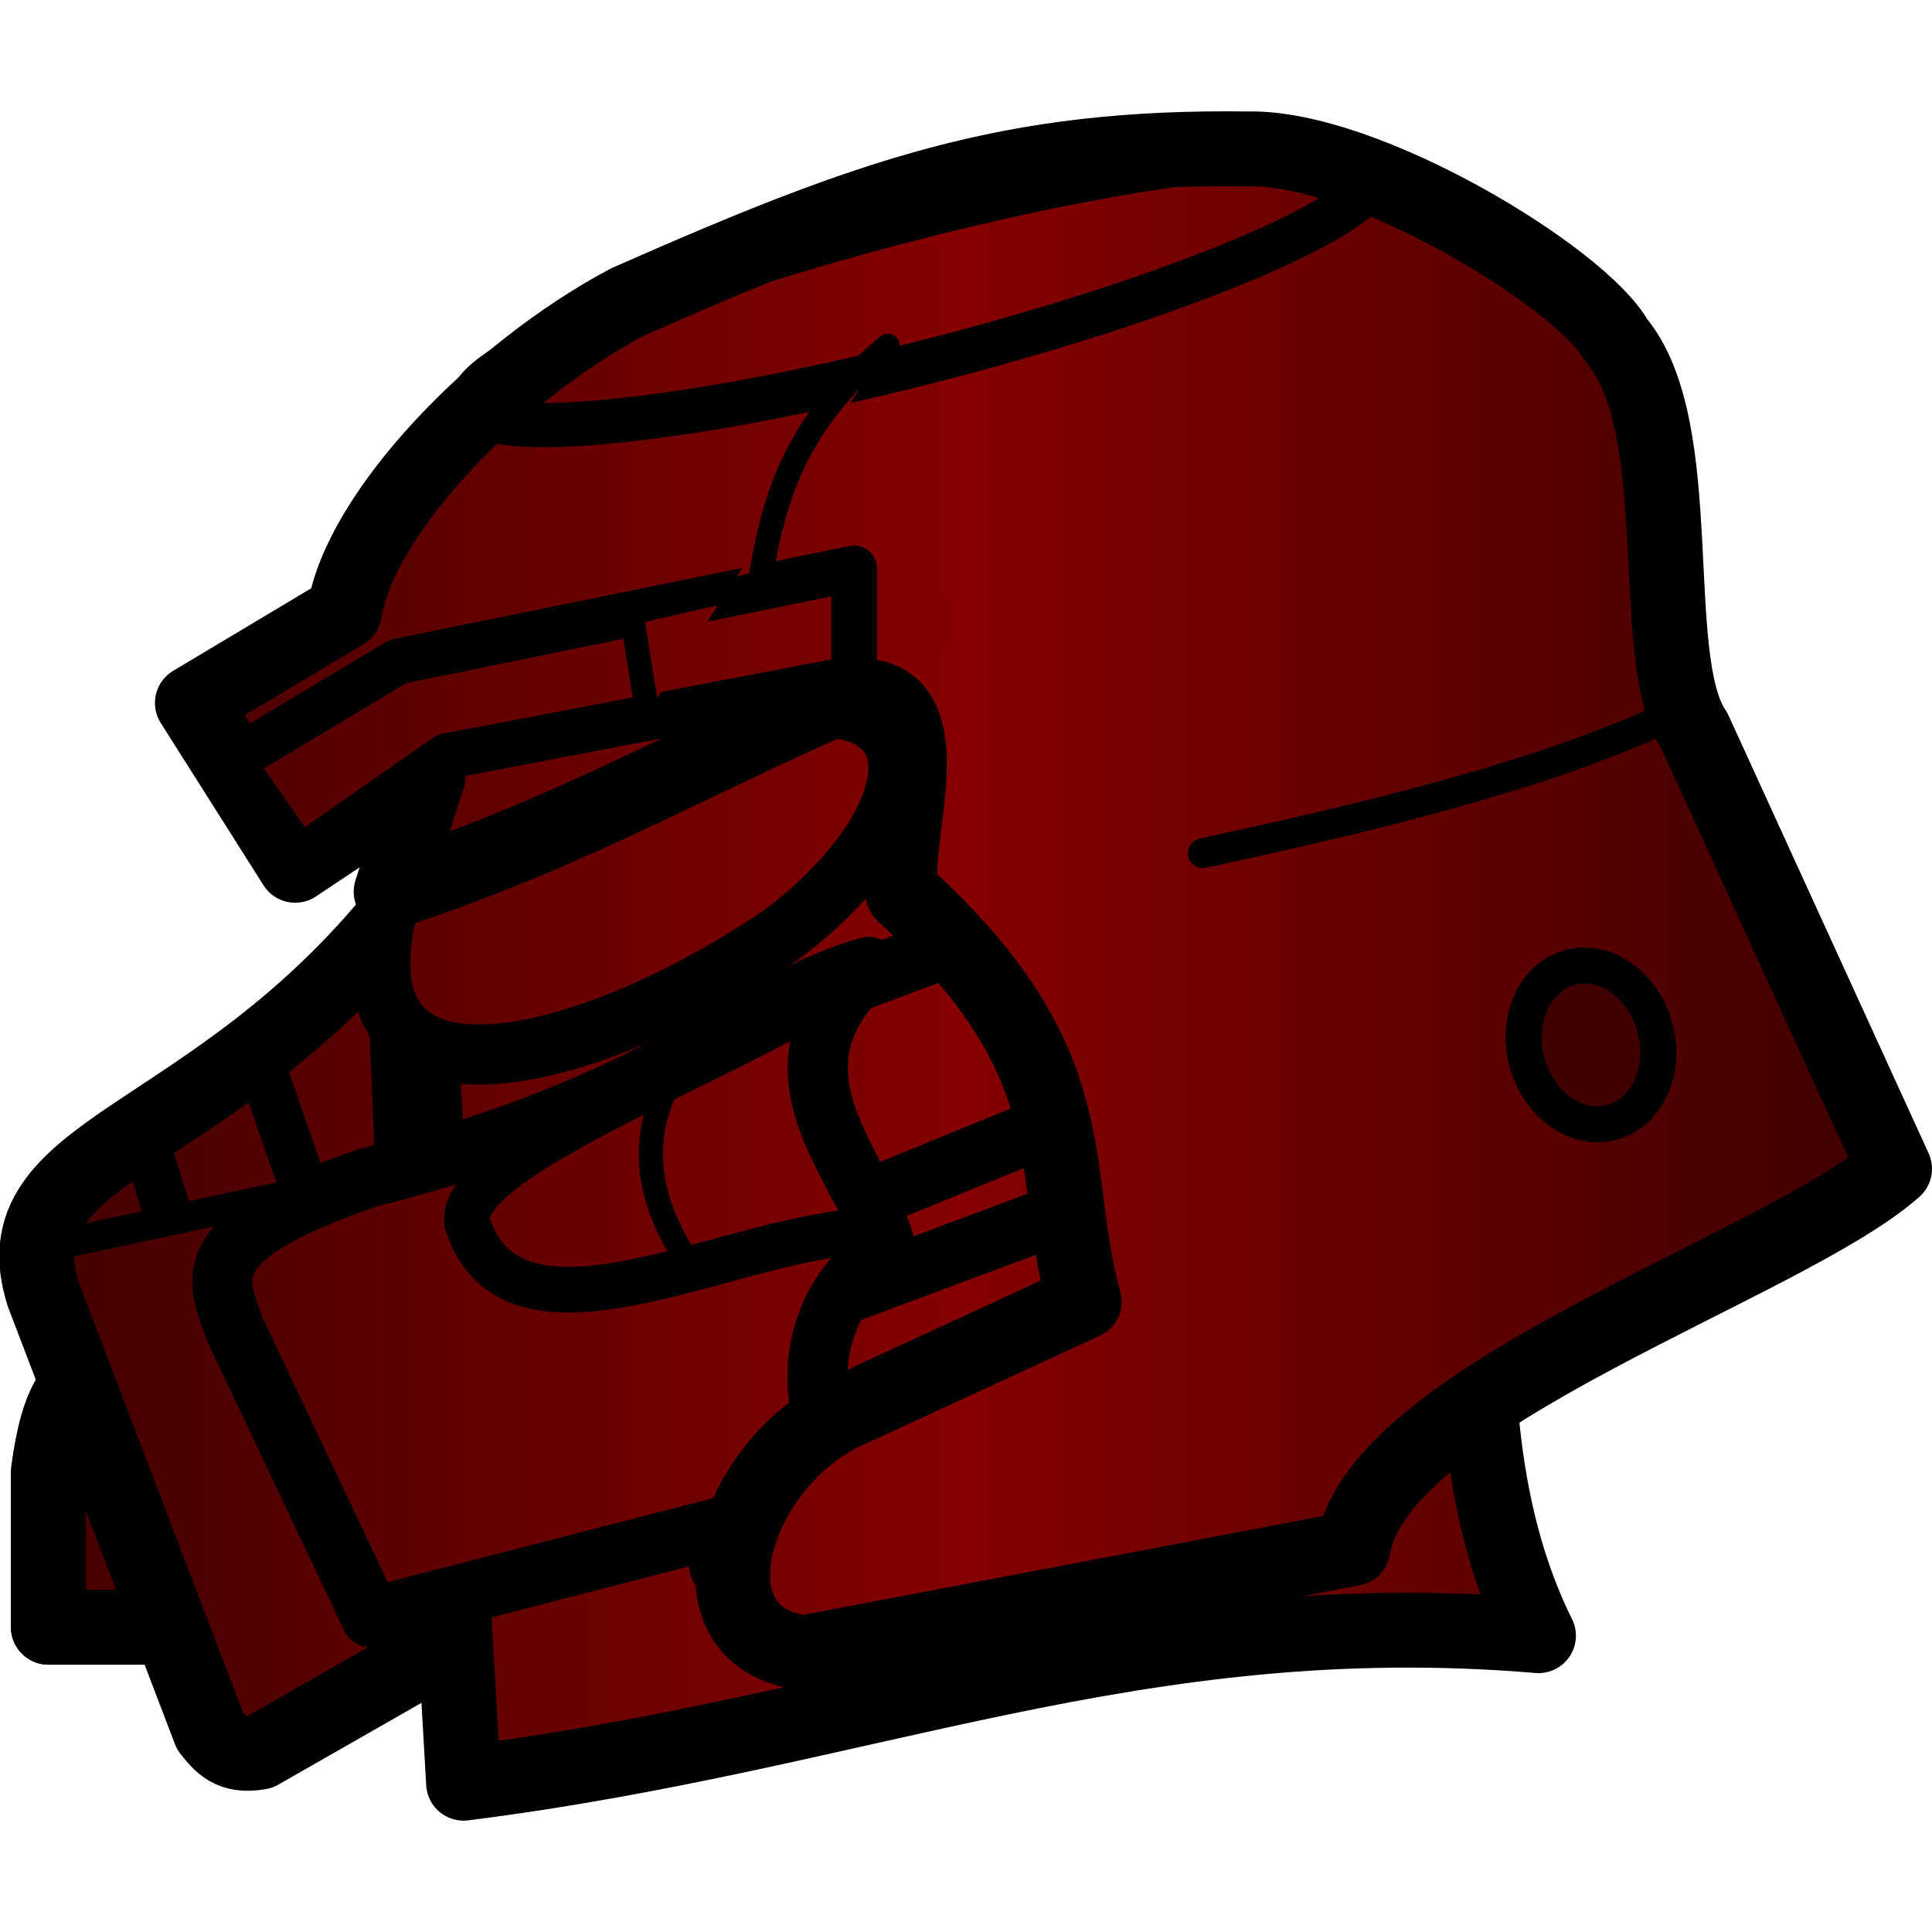
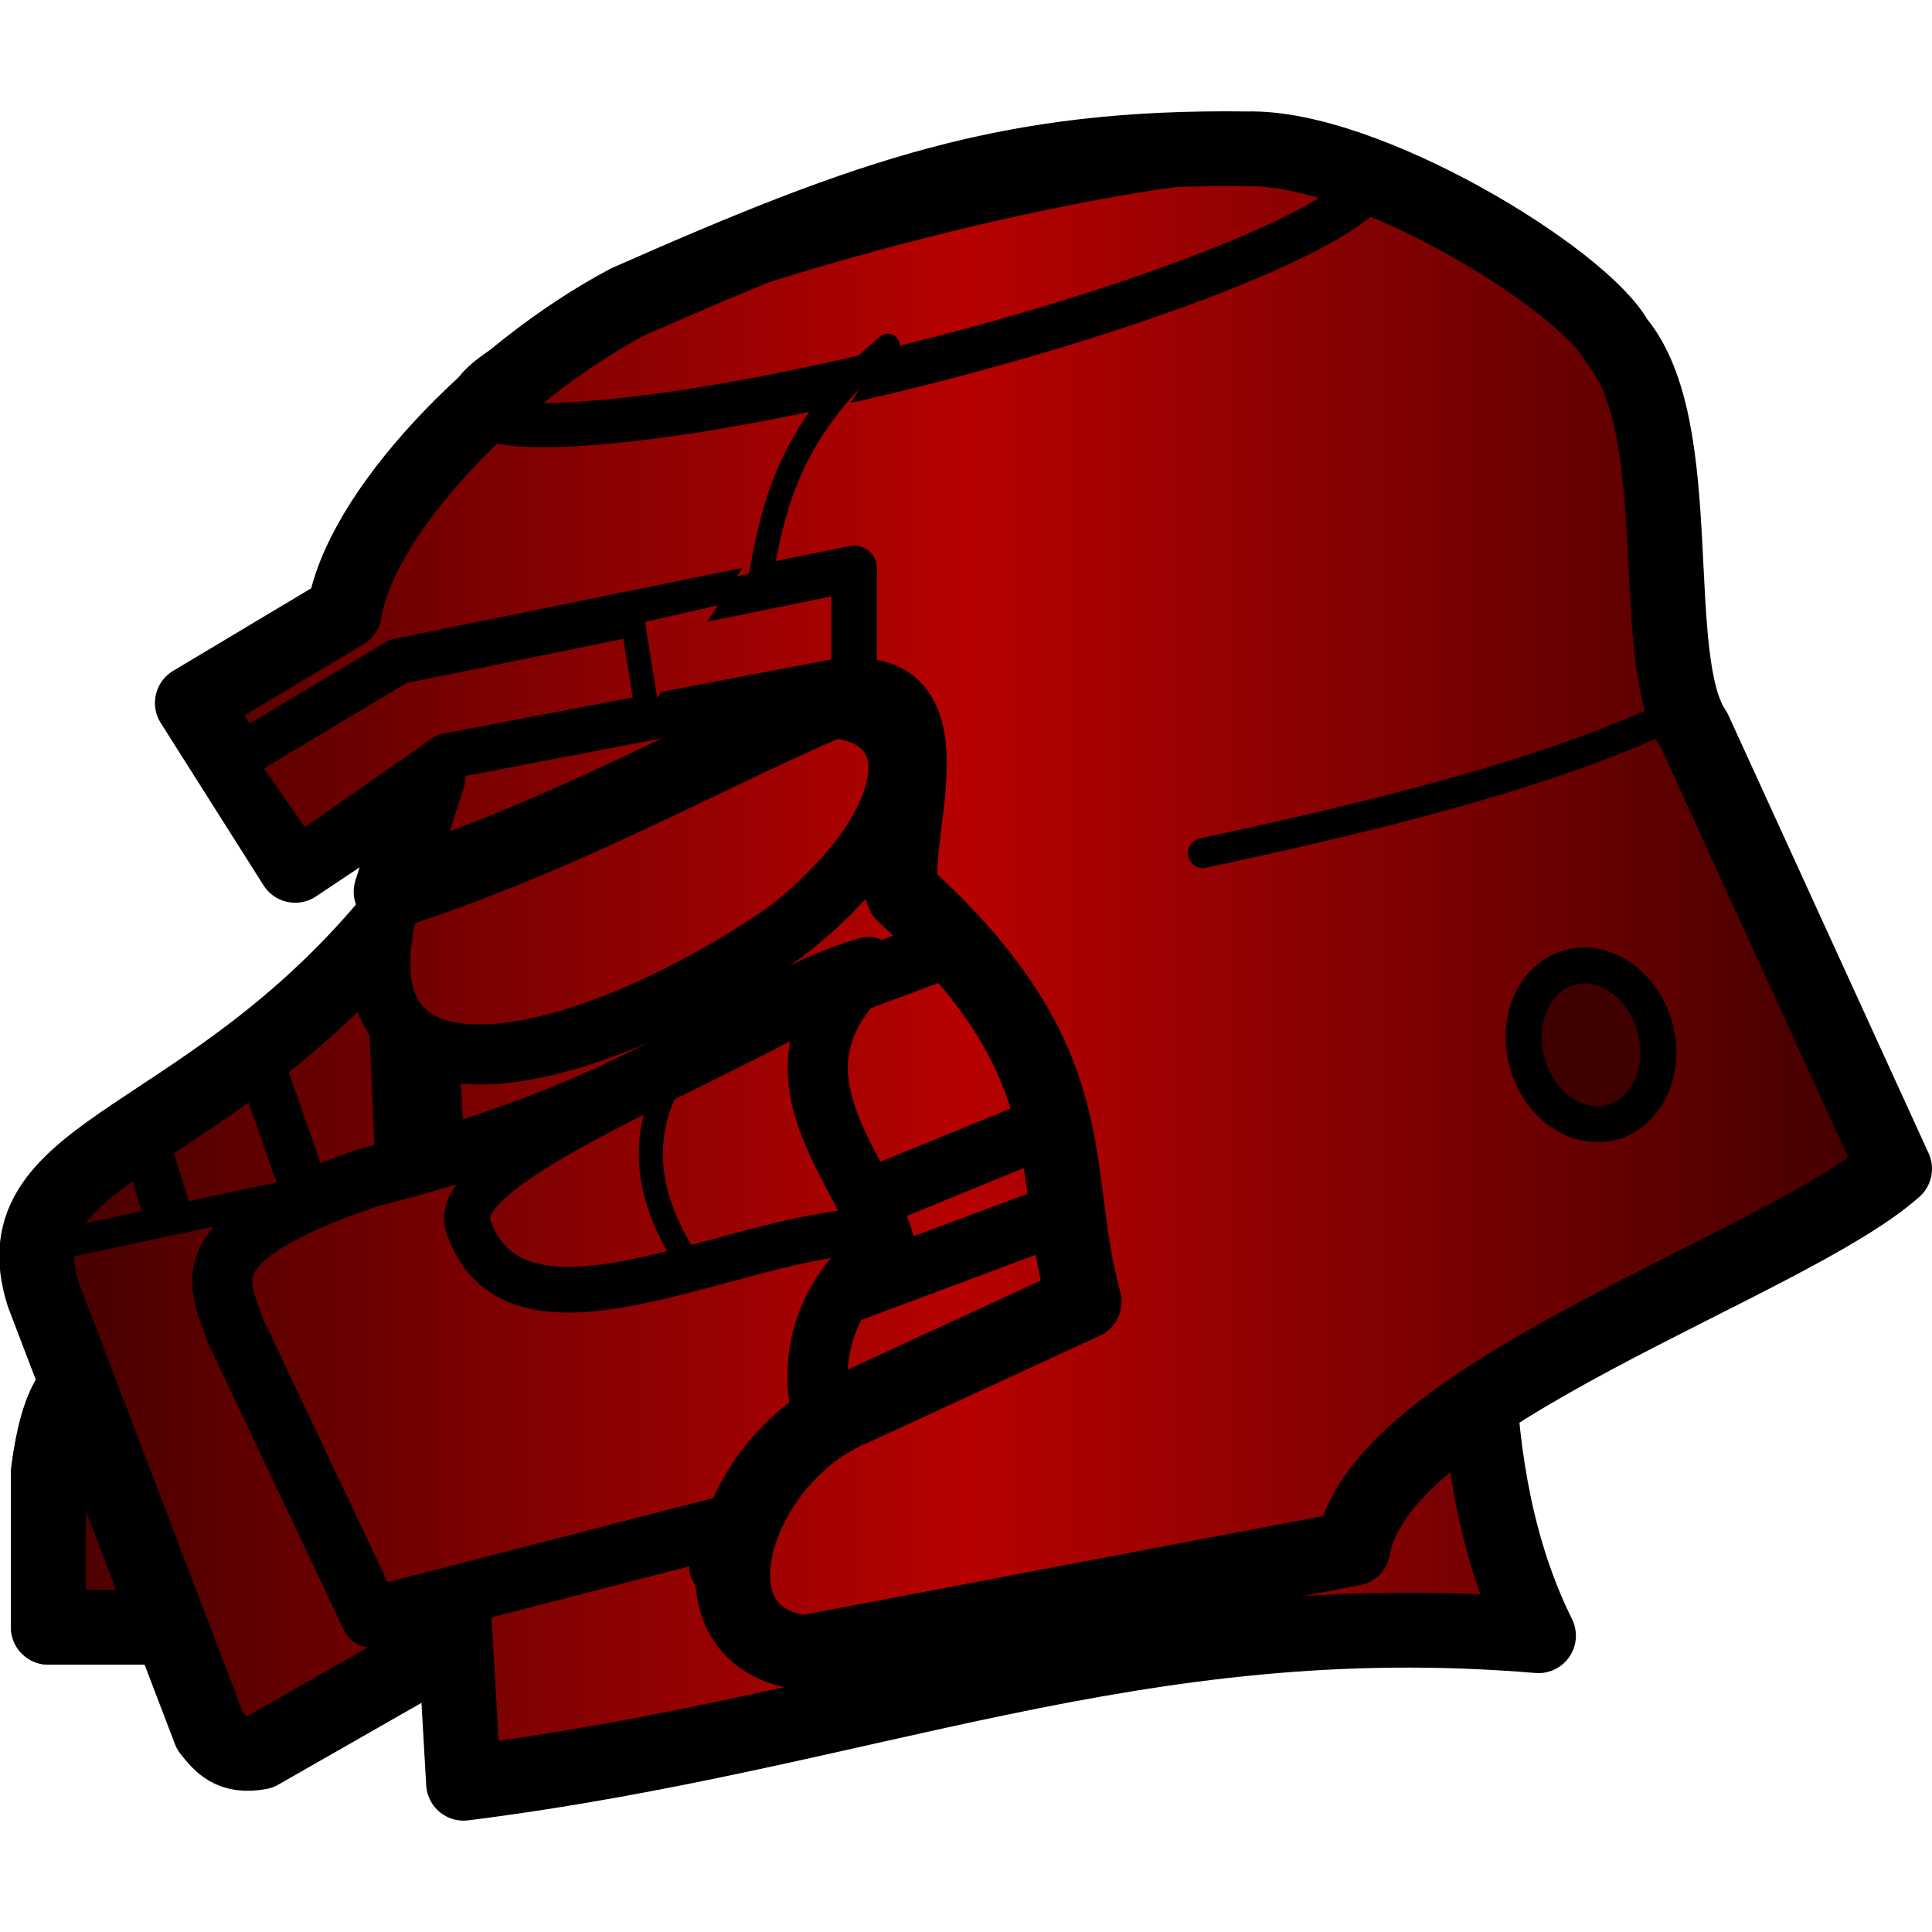
<svg xmlns="http://www.w3.org/2000/svg" xmlns:xlink="http://www.w3.org/1999/xlink" xml:space="preserve" width="64" height="64" viewBox="0 0 16.933 16.933">
  <defs>
-     <linearGradient id="f">
+     <linearGradient id="a">
      <stop offset="0" style="stop-color:#400000;stop-opacity:1" />
-       <stop offset=".5" style="stop-color:#850000;stop-opacity:.996" />
+       <stop offset=".5" style="stop-color:#b70101;stop-opacity:1" />
      <stop offset="1" style="stop-color:#3b0000;stop-opacity:.996" />
    </linearGradient>
-     <linearGradient xlink:href="#f" id="g" x1="106.363" x2="123.296" y1="100.012" y2="100.012" gradientUnits="userSpaceOnUse" />
+     <linearGradient xlink:href="#a" id="b" x1="106.363" x2="123.296" y1="100.012" y2="100.012" gradientUnits="userSpaceOnUse" />
  </defs>
-   <g style="fill:url(#g);fill-opacity:1" transform="translate(-106.363 -91.546)">
-     <path d="M110.426 107.175c3.533-.445 5.888-1.589 9.421-1.293-1.424-2.87.506-7.394-.158-10.482l-10.414 2.114.56 1.492.208 1.51z" style="fill:url(#g);fill-opacity:1;stroke:#000;stroke-width:.656;stroke-linecap:round;stroke-linejoin:round;stroke-miterlimit:2;stroke-dasharray:none;stroke-opacity:1" />
-     <path d="m113.845 100.157 2.331-.87.467 1.678-3.575 1.461.528-2.145zM113.444 103.008l2.331-.87.467 1.679-3.575 1.46.528-2.144z" style="fill:url(#g);fill-opacity:1;stroke:#000;stroke-width:.527;stroke-linecap:round;stroke-linejoin:round;stroke-miterlimit:2;stroke-dasharray:none;stroke-opacity:1" />
-     <g style="stroke-width:.825;stroke-dasharray:none;fill:url(#g);fill-opacity:1">
-       <path d="M107.419 105.566c.443.118.923 1.36 1.295 2.072.1.367.24.715-.569.747h-1.254v-1.704c.11-.857.32-.98.528-1.115" style="fill:url(#g);fill-opacity:1;stroke:#141414;stroke-width:.825;stroke-linecap:round;stroke-linejoin:round;stroke-miterlimit:2;stroke-dasharray:none;stroke-opacity:1" transform="translate(21.688 19.519)scale(.79613)" />
-       <path d="M107.419 105.566c.443.118.923 1.36 1.295 2.072.1.367.24.715-.569.747h-1.254v-1.704c.11-.857.32-.98.528-1.115" style="fill:url(#g);stroke:#000;stroke-width:.825;stroke-linecap:round;stroke-linejoin:round;stroke-miterlimit:2;stroke-dasharray:none;stroke-opacity:1;fill-opacity:1" transform="translate(21.688 19.519)scale(.79613)" />
+   <g style="fill:url(#b);fill-opacity:1" transform="translate(-106.363 -91.546)">
+     <path d="M110.426 107.175c3.533-.445 5.888-1.589 9.421-1.293-1.424-2.87.506-7.394-.158-10.482l-10.414 2.114.56 1.492.208 1.51z" style="fill:url(#b);fill-opacity:1;stroke:#000;stroke-width:.656;stroke-linecap:round;stroke-linejoin:round;stroke-miterlimit:2;stroke-dasharray:none;stroke-opacity:1" />
+     <path d="m113.845 100.157 2.331-.87.467 1.678-3.575 1.461.528-2.145zm-.401 2.851 2.331-.87.467 1.679-3.575 1.46.528-2.144z" style="fill:url(#b);fill-opacity:1;stroke:#000;stroke-width:.527;stroke-linecap:round;stroke-linejoin:round;stroke-miterlimit:2;stroke-dasharray:none;stroke-opacity:1" />
+     <g style="stroke-width:.825;stroke-dasharray:none;fill:url(#b);fill-opacity:1">
+       <path d="M107.419 105.566c.443.118.923 1.36 1.295 2.072.1.367.24.715-.569.747h-1.254v-1.704c.11-.857.32-.98.528-1.115" style="fill:url(#b);fill-opacity:1;stroke:#141414;stroke-width:.825;stroke-linecap:round;stroke-linejoin:round;stroke-miterlimit:2;stroke-dasharray:none;stroke-opacity:1" transform="translate(21.688 19.519)scale(.79613)" />
+       <path d="M107.419 105.566c.443.118.923 1.36 1.295 2.072.1.367.24.715-.569.747h-1.254v-1.704c.11-.857.32-.98.528-1.115" style="fill:url(#b);stroke:#000;stroke-width:.825;stroke-linecap:round;stroke-linejoin:round;stroke-miterlimit:2;stroke-dasharray:none;stroke-opacity:1;fill-opacity:1" transform="translate(21.688 19.519)scale(.79613)" />
    </g>
-     <path d="M109.883 99.504c-1.666 2.09-3.555 2.09-3.14 3.389l1.46 3.823c.093.115.182.234.436.187l1.523-.87z" style="fill:url(#g);fill-opacity:1;stroke:#000;stroke-width:.527;stroke-linecap:round;stroke-linejoin:round;stroke-miterlimit:2;stroke-dasharray:none" />
-     <path d="M106.743 102.893c-.01-.414 1.558-1.668 3.028-2.253l-.247-.825-2.474 2.042z" style="fill:url(#g);fill-opacity:1;stroke:none;stroke-width:.263;stroke-linecap:round;stroke-linejoin:round;stroke-miterlimit:2;stroke-dasharray:none;stroke-opacity:1" />
-     <path d="M109.883 99.504c-1.666 2.09-3.555 2.09-3.14 3.389l1.46 3.823c.093.115.182.234.436.187l1.523-.87z" style="fill:url(#g);stroke:#000;stroke-width:.656;stroke-linecap:round;stroke-linejoin:round;stroke-miterlimit:2;stroke-dasharray:none;stroke-opacity:1;fill-opacity:1" />
-     <path d="M113.583 97.85c.907.11.651 1.129-.456 1.974-1.69 1.152-3.776 1.66-3.512-.004.14-.956 1.197-1.745 3.516-1.939z" style="fill:url(#g);fill-opacity:1;stroke:none;stroke-width:.527;stroke-linecap:round;stroke-linejoin:round;stroke-miterlimit:2;stroke-dasharray:none;stroke-opacity:1" />
-     <path d="M109.653 99.863c1.401-1.057 2.936-1.246 4.44-1.713l-.287-.246-2.481.493-.7.247-.397.301-.342.411zM109.988 100.448c1.59-.225 2.729-.928 3.92-1.576l-.59.59-.493.342-1 .493-.7.247-.575.055-.507-.083z" style="fill:url(#g);fill-opacity:1;stroke:none;stroke-width:.211;stroke-linecap:round;stroke-linejoin:round;stroke-miterlimit:2;stroke-dasharray:none;stroke-opacity:1" />
-     <path d="M113.686 97.752c.907.11.652 1.129-.456 1.974-1.69 1.152-3.776 1.66-3.512-.005.14-.955 1.198-1.744 3.516-1.938z" style="fill:url(#g);fill-opacity:1;stroke:#000;stroke-width:.527;stroke-linecap:round;stroke-linejoin:round;stroke-miterlimit:2;stroke-dasharray:none;stroke-opacity:1" />
-     <path d="M109.595 101.866c-1.572.536-1.324.9-1.169 1.342l1.19 2.514 4.414-1.14c-.622-.35-.749-1.505.096-2.092-.145-.676-1.167-1.533-.15-2.469-1.079.301-1.735 1.178-4.381 1.845" style="fill:url(#g);fill-opacity:1;stroke:none;stroke-width:.527;stroke-linecap:round;stroke-linejoin:round;stroke-miterlimit:2;stroke-dasharray:none" />
-     <g style="stroke:#570000;stroke-opacity:1;fill:url(#g);fill-opacity:1">
-       <path d="M111.814 110.628h.97v1.494h1.468v-1.494h.786" style="fill:url(#g);fill-opacity:1;stroke:#570000;stroke-width:.265;stroke-linecap:round;stroke-linejoin:round;stroke-miterlimit:2;stroke-dasharray:none;stroke-opacity:1" transform="rotate(-15.888 155.263 24.568)scale(.79613)" />
-       <path d="M114.554 110.628h.97v1.494h1.467v-1.494h.787" style="fill:url(#g);fill-opacity:1;stroke:#570000;stroke-width:.265;stroke-linecap:round;stroke-linejoin:round;stroke-miterlimit:2;stroke-dasharray:none;stroke-opacity:1" transform="rotate(-15.888 155.263 24.568)scale(.79613)" />
+     <path d="M109.883 99.504c-1.666 2.09-3.555 2.09-3.14 3.389l1.46 3.823c.093.115.182.234.436.187l1.523-.87z" style="fill:url(#b);fill-opacity:1;stroke:#000;stroke-width:.527;stroke-linecap:round;stroke-linejoin:round;stroke-miterlimit:2;stroke-dasharray:none" />
+     <path d="M106.743 102.893c-.01-.414 1.558-1.668 3.028-2.253l-.247-.825-2.474 2.042z" style="fill:url(#b);fill-opacity:1;stroke:none;stroke-width:.263;stroke-linecap:round;stroke-linejoin:round;stroke-miterlimit:2;stroke-dasharray:none;stroke-opacity:1" />
+     <path d="M109.883 99.504c-1.666 2.09-3.555 2.09-3.14 3.389l1.46 3.823c.093.115.182.234.436.187l1.523-.87z" style="fill:url(#b);stroke:#000;stroke-width:.656;stroke-linecap:round;stroke-linejoin:round;stroke-miterlimit:2;stroke-dasharray:none;stroke-opacity:1;fill-opacity:1" />
+     <path d="M113.583 97.85c.907.11.651 1.129-.456 1.974-1.69 1.152-3.776 1.66-3.512-.004.14-.956 1.197-1.745 3.516-1.939z" style="fill:url(#b);fill-opacity:1;stroke:none;stroke-width:.527;stroke-linecap:round;stroke-linejoin:round;stroke-miterlimit:2;stroke-dasharray:none;stroke-opacity:1" />
+     <path d="M109.653 99.863c1.401-1.057 2.936-1.246 4.44-1.713l-.287-.246-2.481.493-.7.247-.397.301-.342.411zm.335.585c1.59-.225 2.729-.928 3.92-1.576l-.59.59-.493.342-1 .493-.7.247-.575.055-.507-.083z" style="fill:url(#b);fill-opacity:1;stroke:none;stroke-width:.211;stroke-linecap:round;stroke-linejoin:round;stroke-miterlimit:2;stroke-dasharray:none;stroke-opacity:1" />
+     <path d="M113.686 97.752c.907.11.652 1.129-.456 1.974-1.69 1.152-3.776 1.66-3.512-.005.14-.955 1.198-1.744 3.516-1.938z" style="fill:url(#b);fill-opacity:1;stroke:#000;stroke-width:.527;stroke-linecap:round;stroke-linejoin:round;stroke-miterlimit:2;stroke-dasharray:none;stroke-opacity:1" />
+     <path d="M109.595 101.866c-1.572.536-1.324.9-1.169 1.342l1.19 2.514 4.414-1.14c-.622-.35-.749-1.505.096-2.092-.145-.676-1.167-1.533-.15-2.469-1.079.301-1.735 1.178-4.381 1.845" style="fill:url(#b);fill-opacity:1;stroke:none;stroke-width:.527;stroke-linecap:round;stroke-linejoin:round;stroke-miterlimit:2;stroke-dasharray:none" />
+     <g style="stroke:#570000;stroke-opacity:1;fill:url(#b);fill-opacity:1">
+       <path d="M111.814 110.628h.97v1.494h1.468v-1.494h.786" style="fill:url(#b);fill-opacity:1;stroke:#570000;stroke-width:.265;stroke-linecap:round;stroke-linejoin:round;stroke-miterlimit:2;stroke-dasharray:none;stroke-opacity:1" transform="rotate(-15.888 155.263 24.568)scale(.79613)" />
+       <path d="M114.554 110.628h.97v1.494h1.467v-1.494h.787" style="fill:url(#b);fill-opacity:1;stroke:#570000;stroke-width:.265;stroke-linecap:round;stroke-linejoin:round;stroke-miterlimit:2;stroke-dasharray:none;stroke-opacity:1" transform="rotate(-15.888 155.263 24.568)scale(.79613)" />
    </g>
-     <path d="m107.609 101.473.213.674m.83-1.262.313.9" style="fill:url(#g);fill-opacity:1;stroke:#000;stroke-width:.421;stroke-linecap:round;stroke-linejoin:round;stroke-miterlimit:2;stroke-dasharray:none;stroke-opacity:1" />
-     <path d="M109.595 101.866c-1.572.536-1.324.9-1.169 1.342l1.19 2.514 4.414-1.14c-.622-.35-.749-1.505.096-2.092-.145-.676-1.167-1.533-.15-2.469-1.079.301-1.735 1.178-4.381 1.845" style="fill:url(#g);stroke:none;stroke-width:.527;stroke-linecap:round;stroke-linejoin:round;stroke-miterlimit:2;stroke-dasharray:none;fill-opacity:1" />
-     <path d="m108.426 102.814 5.19-1.474.034-.82-4.055 1.346c-.965.344-1.436.664-1.17.948" style="fill:url(#g);fill-opacity:1;stroke:none;stroke-width:.263;stroke-linecap:round;stroke-linejoin:round;stroke-miterlimit:2;stroke-dasharray:none;stroke-opacity:1" />
-     <path d="M114.05 102.338c-1.16-.025-3.15 1.19-3.581-.04-.213-.568 2.236-1.441 3.354-2.162l-.313.783.219.753zM114.07 102.449l-.376.443-.177.443-.011.477.21.72c-.743.155-1.833.41-2.283.133-.639-.558.292-1.303 2.638-2.216" style="fill:url(#g);fill-opacity:1;stroke:none;stroke-width:.263;stroke-linecap:round;stroke-linejoin:round;stroke-miterlimit:2;stroke-dasharray:none;stroke-opacity:1" />
-     <path d="M110.436 102.271c1.042-.584 2.074-1.116 3.059-1.407l.31-.687-2.372 1.252-.51.3-.332.287z" style="fill:url(#g);fill-opacity:1;stroke:none;stroke-width:.263;stroke-linecap:round;stroke-linejoin:round;stroke-miterlimit:2;stroke-dasharray:none;stroke-opacity:1" />
-     <path d="M110.59 102.016c1.04-.686 2.069-1.376 3.06-1.496l.155-.343-2.372 1.252-.51.3zM110.558 102.526c1.02-.518 2.039-.933 3.058-1.186l.433.987-.588.01-1.064.278-.886.2-.4-.012-.332-.1z" style="fill:url(#g);fill-opacity:1;stroke:none;stroke-width:.263;stroke-linecap:round;stroke-linejoin:round;stroke-miterlimit:2;stroke-dasharray:none;stroke-opacity:1" />
-     <path d="M110.78 102.703c1.019-.518 1.93-.779 2.949-1.031l.32.655-.588.01-1.064.278-.886.2-.4-.012-.166-.05z" style="fill:url(#g);fill-opacity:1;stroke:none;stroke-width:.263;stroke-linecap:round;stroke-linejoin:round;stroke-miterlimit:2;stroke-dasharray:none;stroke-opacity:1" />
-     <path d="M111.311 102.731c1.464-.444 1.537-.518 2.557-.77l.18.366-.587.01-1.064.278-.886.2c-.272.001-.841-.061-.482-.037zM114.07 102.449c-.957.523-1.94 1.145-2.795 1.69.209-.353.848-.855 1.913-1.325z" style="fill:url(#g);fill-opacity:1;stroke:none;stroke-width:.263;stroke-linecap:round;stroke-linejoin:round;stroke-miterlimit:2;stroke-dasharray:none;stroke-opacity:1" />
-     <path d="M111.237 104.234a14 14 0 0 1 2.28-.899l.554-.886-2.08 1.176-.678.417zM111.237 104.407c1.021-.063 1.605-.35 2.269-.595l.21.72c-1.372.357-2.276.372-2.48-.125" style="fill:url(#g);fill-opacity:1;stroke:none;stroke-width:.263;stroke-linecap:round;stroke-linejoin:round;stroke-miterlimit:2;stroke-dasharray:none;stroke-opacity:1" />
-     <path d="M111.433 104.665c1.021-.063 1.515-.247 2.178-.493l.105.322c-1.36.302-2.016.4-2.283.171" style="fill:url(#g);fill-opacity:1;stroke:none;stroke-width:.263;stroke-linecap:round;stroke-linejoin:round;stroke-miterlimit:2;stroke-dasharray:none;stroke-opacity:1" />
-     <path d="m114.07 102.449-.376.443-.177.443-.011.477.21.72c-.743.155-1.833.41-2.283.133-.639-.558.292-1.303 2.638-2.216" style="fill:url(#g);fill-opacity:1;stroke:#141414;stroke-width:.401;stroke-linecap:round;stroke-linejoin:round;stroke-miterlimit:2;stroke-dasharray:none;stroke-opacity:1" />
-     <path d="M109.595 101.866c-1.572.536-1.324.9-1.169 1.342l1.19 2.514 4.414-1.14c-.622-.35-.749-1.505.096-2.092-.145-.676-1.167-1.533-.15-2.469-1.079.301-1.735 1.178-4.381 1.845" style="fill:url(#g);fill-opacity:1;stroke:#000;stroke-width:.527;stroke-linecap:round;stroke-linejoin:round;stroke-miterlimit:2;stroke-dasharray:none;stroke-opacity:1" />
-     <path d="m108.95 99.13-.901-1.423 1.333-.797c.284-.977 1.045-2.566 2.481-2.717 2.14-.945 3.352-1.37 5.433-1.342 1.038-.025 2.932 1.134 3.233 1.679.647.766.258 2.8.684 3.42l1.755 3.84c-.957.851-4.528 1.984-4.746 3.327l-4.812.915c-1.115-.141-.596-1.724.435-2.145l2.02-.932c-.324-1.184.061-2.08-1.585-3.575-.171-.377.506-1.951-.59-1.71l-3.576.684z" style="display:inline;fill:url(#g);fill-opacity:1;stroke:none;stroke-width:.527;stroke-linecap:round;stroke-linejoin:round;stroke-miterlimit:2;stroke-dasharray:none;stroke-opacity:1" />
-     <path d="m109.006 99.334-.9-1.423 1.332-.797c.285-.977 1.045-2.565 2.482-2.717 2.14-.944 3.351-1.369 5.432-1.342 1.038-.024 2.932 1.135 3.233 1.68.647.766.258 2.8.684 3.419l1.755 3.84c-.957.852-4.528 1.984-4.746 3.327l-4.812.916c-1.115-.142-.596-1.725.435-2.145l2.02-.933c-.324-1.184.061-2.08-1.585-3.575-.171-.376.507-1.95-.59-1.71l-3.575.684z" style="display:inline;fill:url(#g);stroke:none;stroke-width:.527;stroke-linecap:round;stroke-linejoin:round;stroke-miterlimit:2;stroke-dasharray:none;stroke-opacity:1;fill-opacity:1" />
-     <path d="m108.985 99.075 1.289-.9 3.575-.684v-.963l-3.997.815-1.463.876z" style="fill:url(#g);fill-opacity:1;stroke:#141414;stroke-width:.263;stroke-linecap:round;stroke-linejoin:round;stroke-miterlimit:2;stroke-dasharray:none;stroke-opacity:1" />
-     <path d="m115.866 102.955-2.29 1.086-.385.37-.343.632v.495l.274.357.22.082 4.861-.892.096-.33.371-.453.797-.577.92-.535 1.634-.81.92-.591-2.197.082-3.42.563z" style="fill:url(#g);fill-opacity:1;stroke:none;stroke-width:.263;stroke-linecap:round;stroke-linejoin:round;stroke-miterlimit:2;stroke-dasharray:none;stroke-opacity:1" />
-     <path d="M121.135 97.755c-1.636 1.11-4.472 1.169-6.855 1.625 1.144 1.143 1.647 2.337 1.586 3.575l7.102-1.165z" style="fill:url(#g);fill-opacity:1;stroke:none;stroke-width:.263;stroke-linecap:round;stroke-linejoin:round;stroke-miterlimit:2;stroke-dasharray:none;stroke-opacity:1" />
-     <path d="m120.133 98.161-1.51.455 1.764 4.574 1.466-.794z" style="fill:url(#g);fill-opacity:1;stroke:none;stroke-width:.263;stroke-linecap:round;stroke-linejoin:round;stroke-miterlimit:2;stroke-dasharray:none;stroke-opacity:1" />
-     <path d="m115.866 102.955-2.29 1.086-.385.37-.343.632v.495l.274.357.22.082 4.861-.892.096-.33.371-.453.797-.577.92-.535 1.634-.81.92-.591-2.197.082-3.42.563z" style="fill:url(#g);stroke:none;stroke-width:.263;stroke-linecap:round;stroke-linejoin:round;stroke-miterlimit:2;stroke-dasharray:none;stroke-opacity:1;fill-opacity:1" />
-     <path d="M112.198 101.096c-.234.492-.146.999.2 1.519" style="fill:url(#g);fill-opacity:1;stroke:#000;stroke-width:.211;stroke-linecap:round;stroke-linejoin:round;stroke-miterlimit:2;stroke-dasharray:none;stroke-opacity:1" />
+     <path d="m107.609 101.473.213.674m.83-1.262.313.9" style="fill:url(#b);fill-opacity:1;stroke:#000;stroke-width:.421;stroke-linecap:round;stroke-linejoin:round;stroke-miterlimit:2;stroke-dasharray:none;stroke-opacity:1" />
+     <path d="M109.595 101.866c-1.572.536-1.324.9-1.169 1.342l1.19 2.514 4.414-1.14c-.622-.35-.749-1.505.096-2.092-.145-.676-1.167-1.533-.15-2.469-1.079.301-1.735 1.178-4.381 1.845" style="fill:url(#b);stroke:none;stroke-width:.527;stroke-linecap:round;stroke-linejoin:round;stroke-miterlimit:2;stroke-dasharray:none;fill-opacity:1" />
+     <path d="m108.426 102.814 5.19-1.474.034-.82-4.055 1.346c-.965.344-1.436.664-1.17.948" style="fill:url(#b);fill-opacity:1;stroke:none;stroke-width:.263;stroke-linecap:round;stroke-linejoin:round;stroke-miterlimit:2;stroke-dasharray:none;stroke-opacity:1" />
+     <path d="M114.05 102.338c-1.16-.025-3.15 1.19-3.581-.04-.213-.568 2.236-1.441 3.354-2.162l-.313.783.219.753zm.02.111-.376.443-.177.443-.011.477.21.72c-.743.155-1.833.41-2.283.133-.639-.558.292-1.303 2.638-2.216" style="fill:url(#b);fill-opacity:1;stroke:none;stroke-width:.263;stroke-linecap:round;stroke-linejoin:round;stroke-miterlimit:2;stroke-dasharray:none;stroke-opacity:1" />
+     <path d="M110.436 102.271c1.042-.584 2.074-1.116 3.059-1.407l.31-.687-2.372 1.252-.51.3-.332.287z" style="fill:url(#b);fill-opacity:1;stroke:none;stroke-width:.263;stroke-linecap:round;stroke-linejoin:round;stroke-miterlimit:2;stroke-dasharray:none;stroke-opacity:1" />
+     <path d="M110.59 102.016c1.04-.686 2.069-1.376 3.06-1.496l.155-.343-2.372 1.252-.51.3zm-.032.51c1.02-.518 2.039-.933 3.058-1.186l.433.987-.588.01-1.064.278-.886.2-.4-.012-.332-.1z" style="fill:url(#b);fill-opacity:1;stroke:none;stroke-width:.263;stroke-linecap:round;stroke-linejoin:round;stroke-miterlimit:2;stroke-dasharray:none;stroke-opacity:1" />
+     <path d="M110.78 102.703c1.019-.518 1.93-.779 2.949-1.031l.32.655-.588.01-1.064.278-.886.2-.4-.012-.166-.05z" style="fill:url(#b);fill-opacity:1;stroke:none;stroke-width:.263;stroke-linecap:round;stroke-linejoin:round;stroke-miterlimit:2;stroke-dasharray:none;stroke-opacity:1" />
+     <path d="M111.311 102.731c1.464-.444 1.537-.518 2.557-.77l.18.366-.587.01-1.064.278-.886.2c-.272.001-.841-.061-.482-.037zm2.759-.282c-.957.523-1.94 1.145-2.795 1.69.209-.353.848-.855 1.913-1.325z" style="fill:url(#b);fill-opacity:1;stroke:none;stroke-width:.263;stroke-linecap:round;stroke-linejoin:round;stroke-miterlimit:2;stroke-dasharray:none;stroke-opacity:1" />
+     <path d="M111.237 104.234a14 14 0 0 1 2.28-.899l.554-.886-2.08 1.176-.678.417zm0 .173c1.021-.063 1.605-.35 2.269-.595l.21.72c-1.372.357-2.276.372-2.48-.125" style="fill:url(#b);fill-opacity:1;stroke:none;stroke-width:.263;stroke-linecap:round;stroke-linejoin:round;stroke-miterlimit:2;stroke-dasharray:none;stroke-opacity:1" />
+     <path d="M111.433 104.665c1.021-.063 1.515-.247 2.178-.493l.105.322c-1.36.302-2.016.4-2.283.171" style="fill:url(#b);fill-opacity:1;stroke:none;stroke-width:.263;stroke-linecap:round;stroke-linejoin:round;stroke-miterlimit:2;stroke-dasharray:none;stroke-opacity:1" />
+     <path d="m114.07 102.449-.376.443-.177.443-.011.477.21.72c-.743.155-1.833.41-2.283.133-.639-.558.292-1.303 2.638-2.216" style="fill:url(#b);fill-opacity:1;stroke:#141414;stroke-width:.401;stroke-linecap:round;stroke-linejoin:round;stroke-miterlimit:2;stroke-dasharray:none;stroke-opacity:1" />
+     <path d="M109.595 101.866c-1.572.536-1.324.9-1.169 1.342l1.19 2.514 4.414-1.14c-.622-.35-.749-1.505.096-2.092-.145-.676-1.167-1.533-.15-2.469-1.079.301-1.735 1.178-4.381 1.845" style="fill:url(#b);fill-opacity:1;stroke:#000;stroke-width:.527;stroke-linecap:round;stroke-linejoin:round;stroke-miterlimit:2;stroke-dasharray:none;stroke-opacity:1" />
+     <path d="m108.95 99.13-.901-1.423 1.333-.797c.284-.977 1.045-2.566 2.481-2.717 2.14-.945 3.352-1.37 5.433-1.342 1.038-.025 2.932 1.134 3.233 1.679.647.766.258 2.8.684 3.42l1.755 3.84c-.957.851-4.528 1.984-4.746 3.327l-4.812.915c-1.115-.141-.596-1.724.435-2.145l2.02-.932c-.324-1.184.061-2.08-1.585-3.575-.171-.377.506-1.951-.59-1.71l-3.576.684z" style="display:inline;fill:url(#b);fill-opacity:1;stroke:none;stroke-width:.527;stroke-linecap:round;stroke-linejoin:round;stroke-miterlimit:2;stroke-dasharray:none;stroke-opacity:1" />
+     <path d="m109.006 99.334-.9-1.423 1.332-.797c.285-.977 1.045-2.565 2.482-2.717 2.14-.944 3.351-1.369 5.432-1.342 1.038-.024 2.932 1.135 3.233 1.68.647.766.258 2.8.684 3.419l1.755 3.84c-.957.852-4.528 1.984-4.746 3.327l-4.812.916c-1.115-.142-.596-1.725.435-2.145l2.02-.933c-.324-1.184.061-2.08-1.585-3.575-.171-.376.507-1.95-.59-1.71l-3.575.684z" style="display:inline;fill:url(#b);stroke:none;stroke-width:.527;stroke-linecap:round;stroke-linejoin:round;stroke-miterlimit:2;stroke-dasharray:none;stroke-opacity:1;fill-opacity:1" />
+     <path d="m108.985 99.075 1.289-.9 3.575-.684v-.963l-3.997.815-1.463.876z" style="fill:url(#b);fill-opacity:1;stroke:#141414;stroke-width:.263;stroke-linecap:round;stroke-linejoin:round;stroke-miterlimit:2;stroke-dasharray:none;stroke-opacity:1" />
+     <path d="m115.866 102.955-2.29 1.086-.385.37-.343.632v.495l.274.357.22.082 4.861-.892.096-.33.371-.453.797-.577.92-.535 1.634-.81.92-.591-2.197.082-3.42.563z" style="fill:url(#b);fill-opacity:1;stroke:none;stroke-width:.263;stroke-linecap:round;stroke-linejoin:round;stroke-miterlimit:2;stroke-dasharray:none;stroke-opacity:1" />
+     <path d="M121.135 97.755c-1.636 1.11-4.472 1.169-6.855 1.625 1.144 1.143 1.647 2.337 1.586 3.575l7.102-1.165z" style="fill:url(#b);fill-opacity:1;stroke:none;stroke-width:.263;stroke-linecap:round;stroke-linejoin:round;stroke-miterlimit:2;stroke-dasharray:none;stroke-opacity:1" />
+     <path d="m120.133 98.161-1.51.455 1.764 4.574 1.466-.794z" style="fill:url(#b);fill-opacity:1;stroke:none;stroke-width:.263;stroke-linecap:round;stroke-linejoin:round;stroke-miterlimit:2;stroke-dasharray:none;stroke-opacity:1" />
+     <path d="m115.866 102.955-2.29 1.086-.385.37-.343.632v.495l.274.357.22.082 4.861-.892.096-.33.371-.453.797-.577.92-.535 1.634-.81.92-.591-2.197.082-3.42.563z" style="fill:url(#b);stroke:none;stroke-width:.263;stroke-linecap:round;stroke-linejoin:round;stroke-miterlimit:2;stroke-dasharray:none;stroke-opacity:1;fill-opacity:1" />
+     <path d="M112.198 101.096c-.234.492-.146.999.2 1.519" style="fill:url(#b);fill-opacity:1;stroke:#000;stroke-width:.211;stroke-linecap:round;stroke-linejoin:round;stroke-miterlimit:2;stroke-dasharray:none;stroke-opacity:1" />
    <path d="M114.05 102.338c-1.16-.025-3.15 1.19-3.581-.04-.213-.568 2.236-1.441 3.354-2.162l-.313.783.219.753z" style="fill:none;fill-opacity:1;stroke:#000;stroke-width:.401;stroke-linecap:round;stroke-linejoin:round;stroke-miterlimit:2;stroke-dasharray:none;stroke-opacity:1" />
-     <circle cx="109.167" cy="98.301" r=".192" style="fill:url(#g);fill-opacity:1;stroke:#141414;stroke-width:.263;stroke-linecap:round;stroke-linejoin:round;stroke-miterlimit:2;stroke-dasharray:none;stroke-opacity:1" />
-     <circle cx="113.344" cy="97.098" r=".192" style="fill:url(#g);fill-opacity:1;stroke:#141414;stroke-width:.263;stroke-linecap:round;stroke-linejoin:round;stroke-miterlimit:2;stroke-dasharray:none;stroke-opacity:1" />
-     <circle cx="114.411" cy="96.983" r=".192" style="fill:url(#g);fill-opacity:1;stroke:#141414;stroke-width:.263;stroke-linecap:round;stroke-linejoin:round;stroke-miterlimit:2;stroke-dasharray:none;stroke-opacity:1" />
-     <ellipse cx="120.394" cy="97.452" rx=".147" ry=".205" style="fill:url(#g);fill-opacity:1;stroke:#141414;stroke-width:.211;stroke-linecap:round;stroke-linejoin:round;stroke-miterlimit:2;stroke-dasharray:none;stroke-opacity:1" />
-     <ellipse cx="81.461" cy="136.392" rx=".147" ry=".205" style="fill:url(#g);fill-opacity:1;stroke:#141414;stroke-width:.211;stroke-linecap:round;stroke-linejoin:round;stroke-miterlimit:2;stroke-dasharray:none;stroke-opacity:1" transform="rotate(-19.414)" />
-     <ellipse cx="135.143" cy="61.184" rx=".218" ry=".369" style="fill:url(#g);fill-opacity:1;stroke:#141414;stroke-width:.211;stroke-linecap:round;stroke-linejoin:round;stroke-miterlimit:2;stroke-dasharray:none;stroke-opacity:1" transform="matrix(.94204 .33549 -.22051 .97538 0 0)" />
-     <path d="m106.7 102.49 3.273-.701" style="fill:url(#g);fill-opacity:1;stroke:#000;stroke-width:.263;stroke-linecap:round;stroke-linejoin:round;stroke-miterlimit:2;stroke-dasharray:none;stroke-opacity:1" />
-     <path d="m108.95 99.13-.901-1.423 1.333-.797c.132-.851 1.302-2.091 2.481-2.717 2.14-.945 3.352-1.37 5.433-1.342 1.038-.025 2.932 1.134 3.233 1.679.647.766.258 2.8.684 3.42l1.755 3.84c-.957.851-4.528 1.984-4.746 3.327l-4.812.915c-1.115-.141-.596-1.724.435-2.145l2.02-.932c-.324-1.184.061-2.08-1.585-3.575-.171-.377.506-1.951-.59-1.71-1.298.564-2.35 1.183-3.899 1.691l.323-1.007Z" style="fill:url(#g);fill-opacity:1;stroke:#000;stroke-width:.656;stroke-linecap:round;stroke-linejoin:round;stroke-miterlimit:2;stroke-dasharray:none;stroke-opacity:1" />
+     <circle cx="109.167" cy="98.301" r=".192" style="fill:url(#b);fill-opacity:1;stroke:#141414;stroke-width:.263;stroke-linecap:round;stroke-linejoin:round;stroke-miterlimit:2;stroke-dasharray:none;stroke-opacity:1" />
+     <circle cx="113.344" cy="97.098" r=".192" style="fill:url(#b);fill-opacity:1;stroke:#141414;stroke-width:.263;stroke-linecap:round;stroke-linejoin:round;stroke-miterlimit:2;stroke-dasharray:none;stroke-opacity:1" />
+     <circle cx="114.411" cy="96.983" r=".192" style="fill:url(#b);fill-opacity:1;stroke:#141414;stroke-width:.263;stroke-linecap:round;stroke-linejoin:round;stroke-miterlimit:2;stroke-dasharray:none;stroke-opacity:1" />
+     <ellipse cx="120.394" cy="97.452" rx=".147" ry=".205" style="fill:url(#b);fill-opacity:1;stroke:#141414;stroke-width:.211;stroke-linecap:round;stroke-linejoin:round;stroke-miterlimit:2;stroke-dasharray:none;stroke-opacity:1" />
+     <ellipse cx="81.461" cy="136.392" rx=".147" ry=".205" style="fill:url(#b);fill-opacity:1;stroke:#141414;stroke-width:.211;stroke-linecap:round;stroke-linejoin:round;stroke-miterlimit:2;stroke-dasharray:none;stroke-opacity:1" transform="rotate(-19.414)" />
+     <ellipse cx="135.143" cy="61.184" rx=".218" ry=".369" style="fill:url(#b);fill-opacity:1;stroke:#141414;stroke-width:.211;stroke-linecap:round;stroke-linejoin:round;stroke-miterlimit:2;stroke-dasharray:none;stroke-opacity:1" transform="matrix(.94204 .33549 -.22051 .97538 0 0)" />
+     <path d="m106.7 102.49 3.273-.701" style="fill:url(#b);fill-opacity:1;stroke:#000;stroke-width:.263;stroke-linecap:round;stroke-linejoin:round;stroke-miterlimit:2;stroke-dasharray:none;stroke-opacity:1" />
+     <path d="m108.95 99.13-.901-1.423 1.333-.797c.132-.851 1.302-2.091 2.481-2.717 2.14-.945 3.352-1.37 5.433-1.342 1.038-.025 2.932 1.134 3.233 1.679.647.766.258 2.8.684 3.42l1.755 3.84c-.957.851-4.528 1.984-4.746 3.327l-4.812.915c-1.115-.141-.596-1.724.435-2.145l2.02-.932c-.324-1.184.061-2.08-1.585-3.575-.171-.377.506-1.951-.59-1.71-1.298.564-2.35 1.183-3.899 1.691l.323-1.007Z" style="fill:url(#b);fill-opacity:1;stroke:#000;stroke-width:.656;stroke-linecap:round;stroke-linejoin:round;stroke-miterlimit:2;stroke-dasharray:none;stroke-opacity:1" />
    <ellipse cx="84.214" cy="119.882" rx="4.077" ry=".625" style="fill:none;fill-opacity:1;stroke:#000;stroke-width:.39;stroke-linecap:round;stroke-linejoin:round;stroke-miterlimit:2;stroke-dasharray:none;stroke-opacity:1" transform="matrix(.96784 -.25156 .27476 .96151 0 0)" />
-     <path d="m108.985 99.075 1.289-.9 3.575-.684v-.963l-3.997.815-1.463.876z" style="fill:url(#g);fill-opacity:1;stroke:#000;stroke-width:.401;stroke-linecap:round;stroke-linejoin:round;stroke-miterlimit:2;stroke-dasharray:none;stroke-opacity:1" />
-     <path d="M121.135 97.755c-.957.47-2.226.84-4.229 1.268" style="fill:url(#g);fill-opacity:1;stroke:#000;stroke-width:.263;stroke-linecap:round;stroke-linejoin:round;stroke-miterlimit:2;stroke-dasharray:none;stroke-opacity:1" />
-     <path d="M114.144 94.576c-.834.703-1 1.344-1.124 2.084l-1.124.256.141.88" style="fill:url(#g);fill-opacity:1;stroke:#000;stroke-width:.211;stroke-linecap:round;stroke-linejoin:round;stroke-miterlimit:2;stroke-dasharray:none;stroke-opacity:1" />
-     <ellipse cx="93.076" cy="125.224" rx=".581" ry=".703" style="fill:url(#g);fill-opacity:1;stroke:#000;stroke-width:.316;stroke-linecap:round;stroke-linejoin:round;stroke-miterlimit:2;stroke-dasharray:none;stroke-opacity:1" transform="matrix(.9743 -.22526 .23656 .97162 0 0)" />
+     <path d="m108.985 99.075 1.289-.9 3.575-.684v-.963l-3.997.815-1.463.876z" style="fill:url(#b);fill-opacity:1;stroke:#000;stroke-width:.401;stroke-linecap:round;stroke-linejoin:round;stroke-miterlimit:2;stroke-dasharray:none;stroke-opacity:1" />
+     <path d="M121.135 97.755c-.957.47-2.226.84-4.229 1.268" style="fill:url(#b);fill-opacity:1;stroke:#000;stroke-width:.263;stroke-linecap:round;stroke-linejoin:round;stroke-miterlimit:2;stroke-dasharray:none;stroke-opacity:1" />
+     <path d="M114.144 94.576c-.834.703-1 1.344-1.124 2.084l-1.124.256.141.88" style="fill:url(#b);fill-opacity:1;stroke:#000;stroke-width:.211;stroke-linecap:round;stroke-linejoin:round;stroke-miterlimit:2;stroke-dasharray:none;stroke-opacity:1" />
+     <ellipse cx="93.076" cy="125.224" rx=".581" ry=".703" style="fill:url(#b);fill-opacity:1;stroke:#000;stroke-width:.316;stroke-linecap:round;stroke-linejoin:round;stroke-miterlimit:2;stroke-dasharray:none;stroke-opacity:1" transform="matrix(.9743 -.22526 .23656 .97162 0 0)" />
  </g>
</svg>
